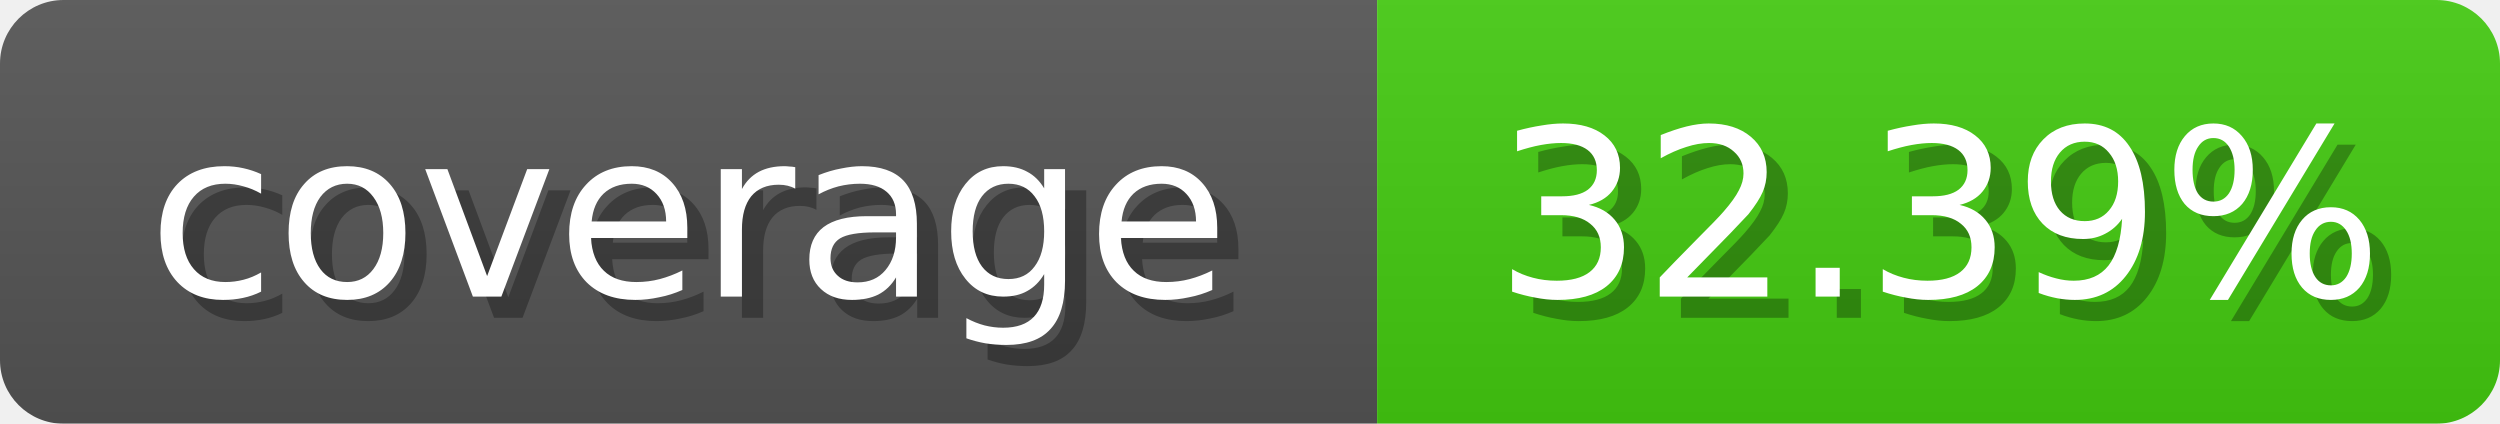
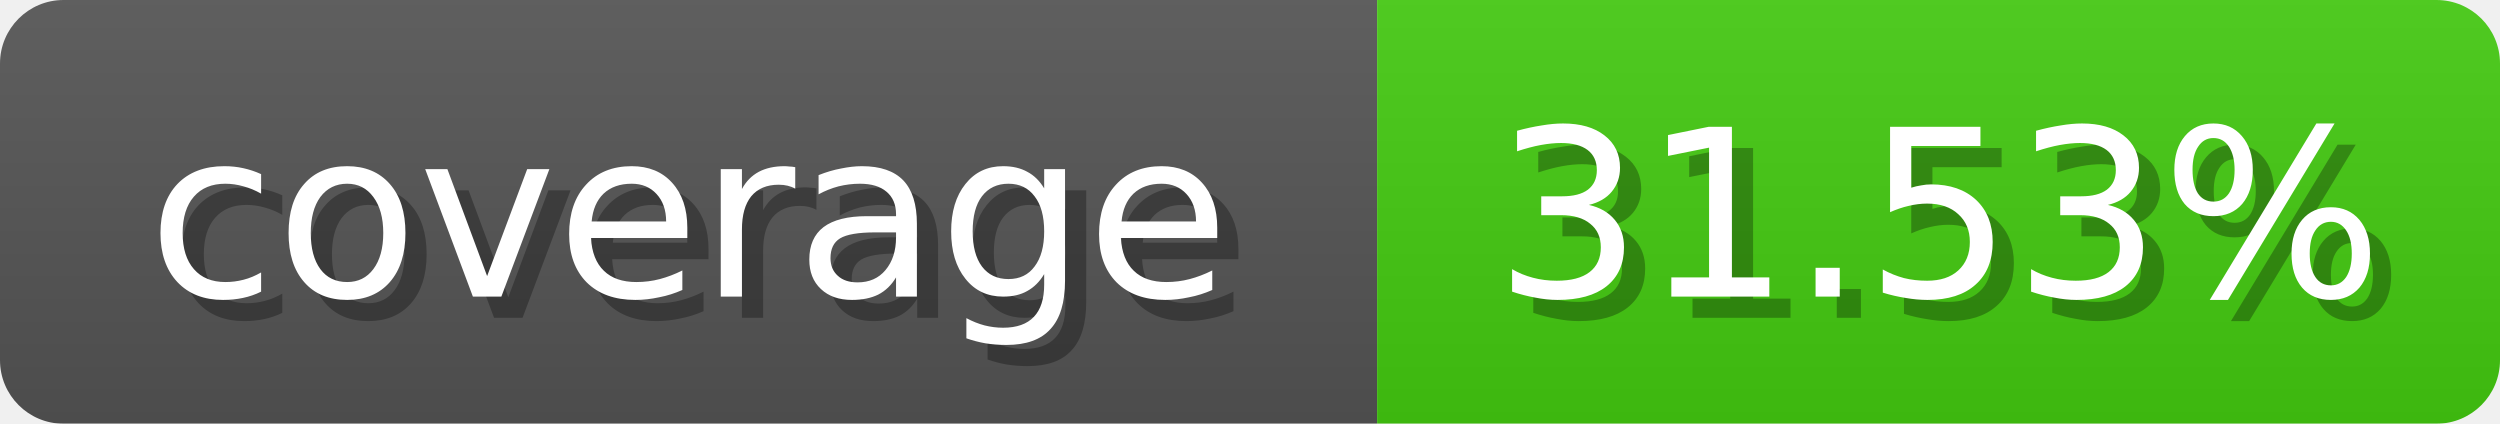
- <svg xmlns="http://www.w3.org/2000/svg" width="118" height="20" role="img" aria-label="coverage: 32.39%">
+ <svg xmlns="http://www.w3.org/2000/svg" width="118" height="20" role="img" aria-label="coverage: 31.53%">
  <linearGradient id="b" x2="0" y2="100%">
    <stop offset="0" stop-color="#bbb" stop-opacity=".1" />
    <stop offset="1" stop-opacity=".1" />
  </linearGradient>
  <mask id="anybadge_1">
    <rect width="118" height="20" rx="3" fill="#fff" />
  </mask>
  <g mask="url(#anybadge_1)">
    <path fill="#555" d="M0 0h65v20H0z" />
    <path fill="#4c1" d="M65 0h53v20H65z" />
    <path fill="url(#b)" d="M0 0h118v20H0z" />
  </g>
  <g fill="#fff" text-anchor="middle" font-family="DejaVu Sans,Verdana,Geneva,sans-serif" font-size="11">
    <text x="33.5" y="15" fill="#010101" fill-opacity=".3">coverage</text>
    <text x="32.5" y="14">coverage</text>
  </g>
  <g fill="#fff" text-anchor="middle" font-family="DejaVu Sans,Verdana,Geneva,sans-serif" font-size="11">
-     <text x="92.5" y="15" fill="#010101" fill-opacity=".3">32.39%</text>
-     <text x="91.5" y="14">32.39%</text>
+     <text x="92.5" y="15" fill="#010101" fill-opacity=".3">31.53%</text>
+     <text x="91.5" y="14">31.53%</text>
  </g>
</svg>
